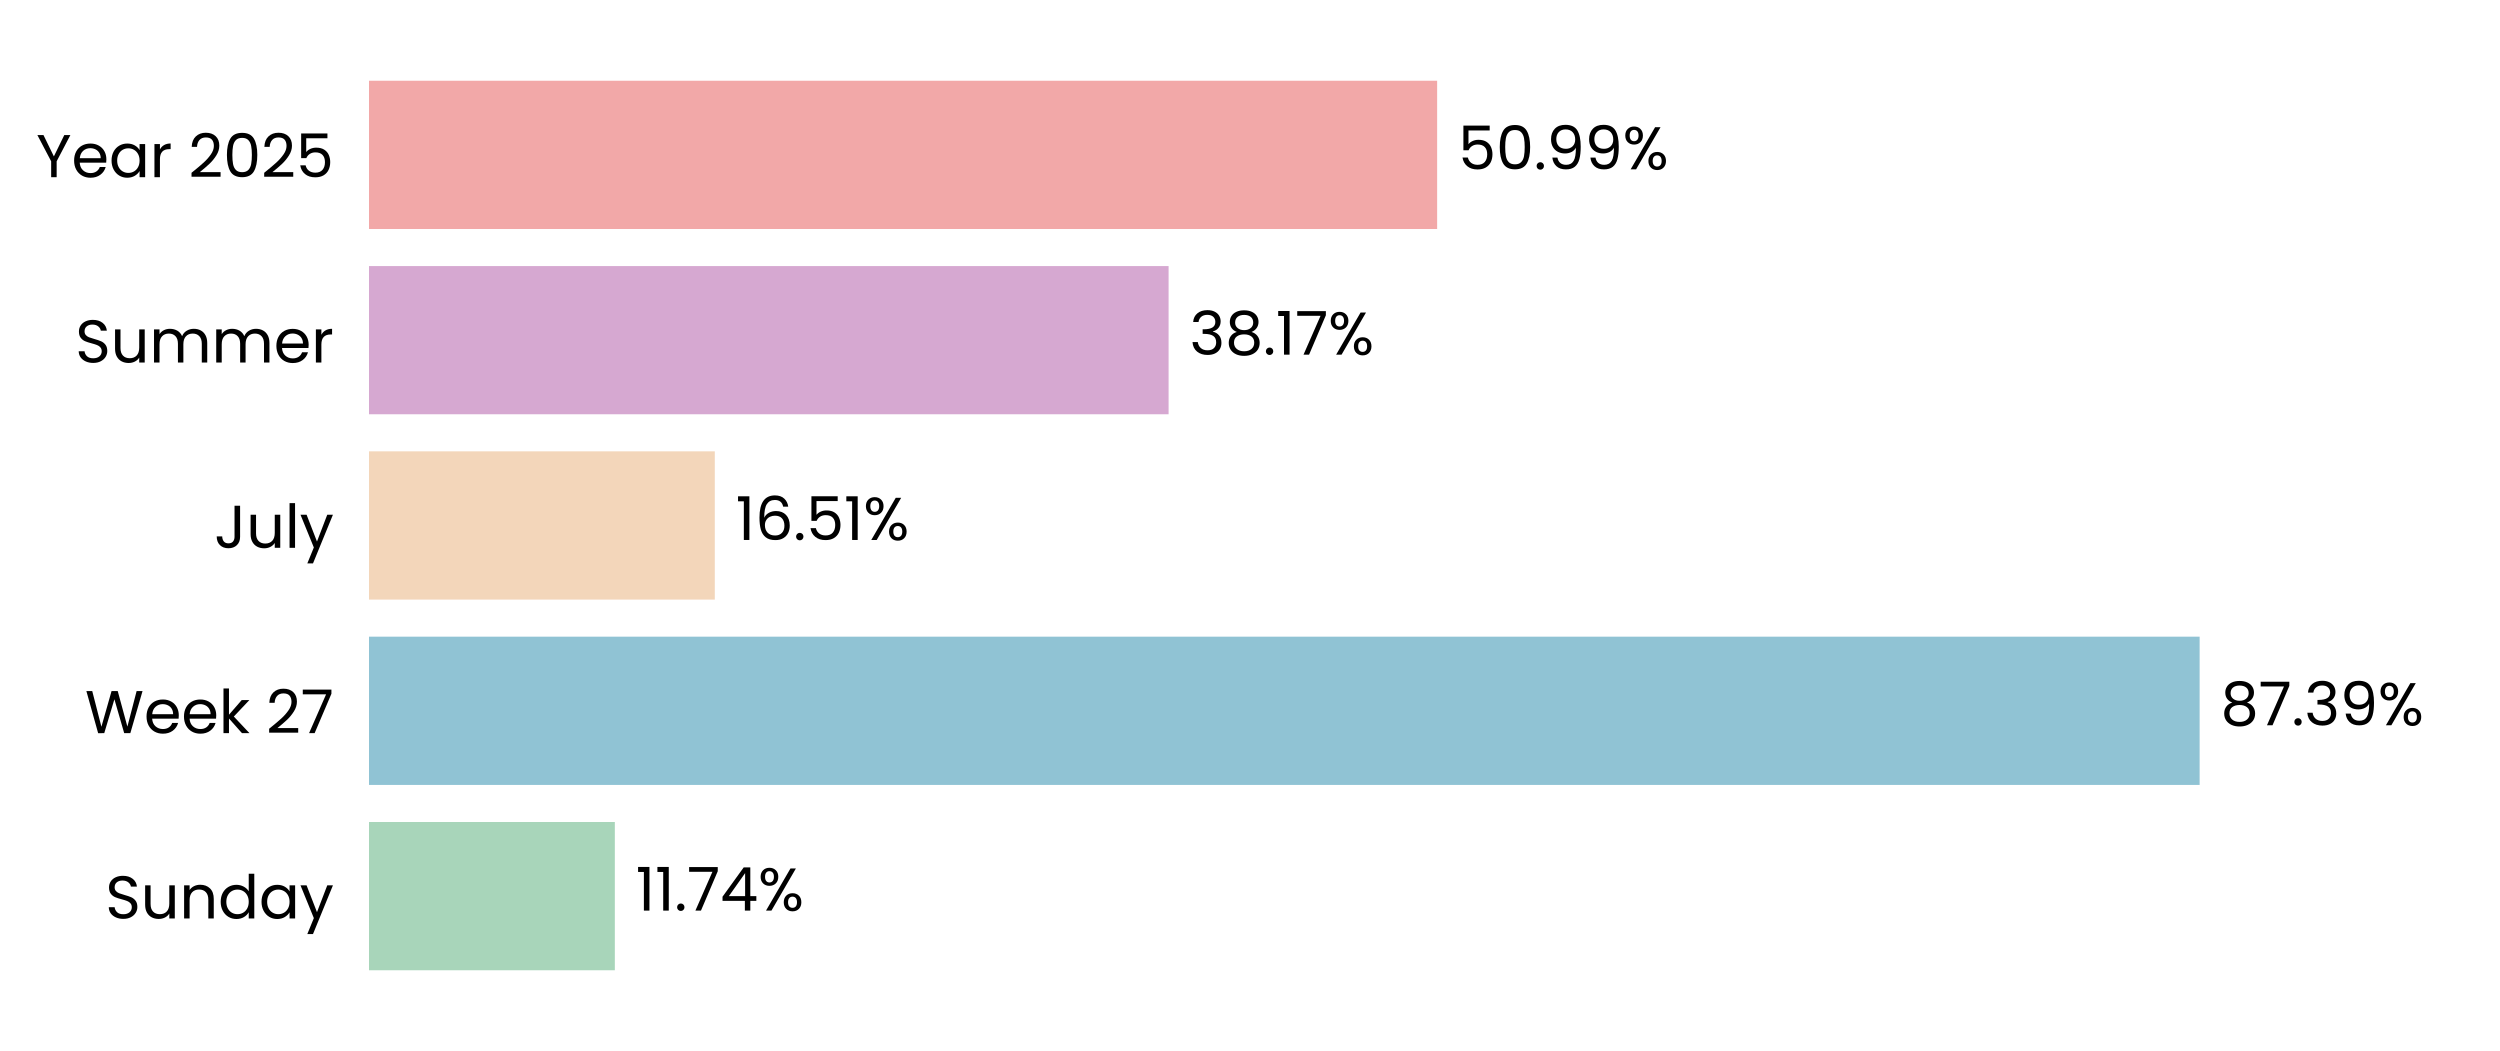
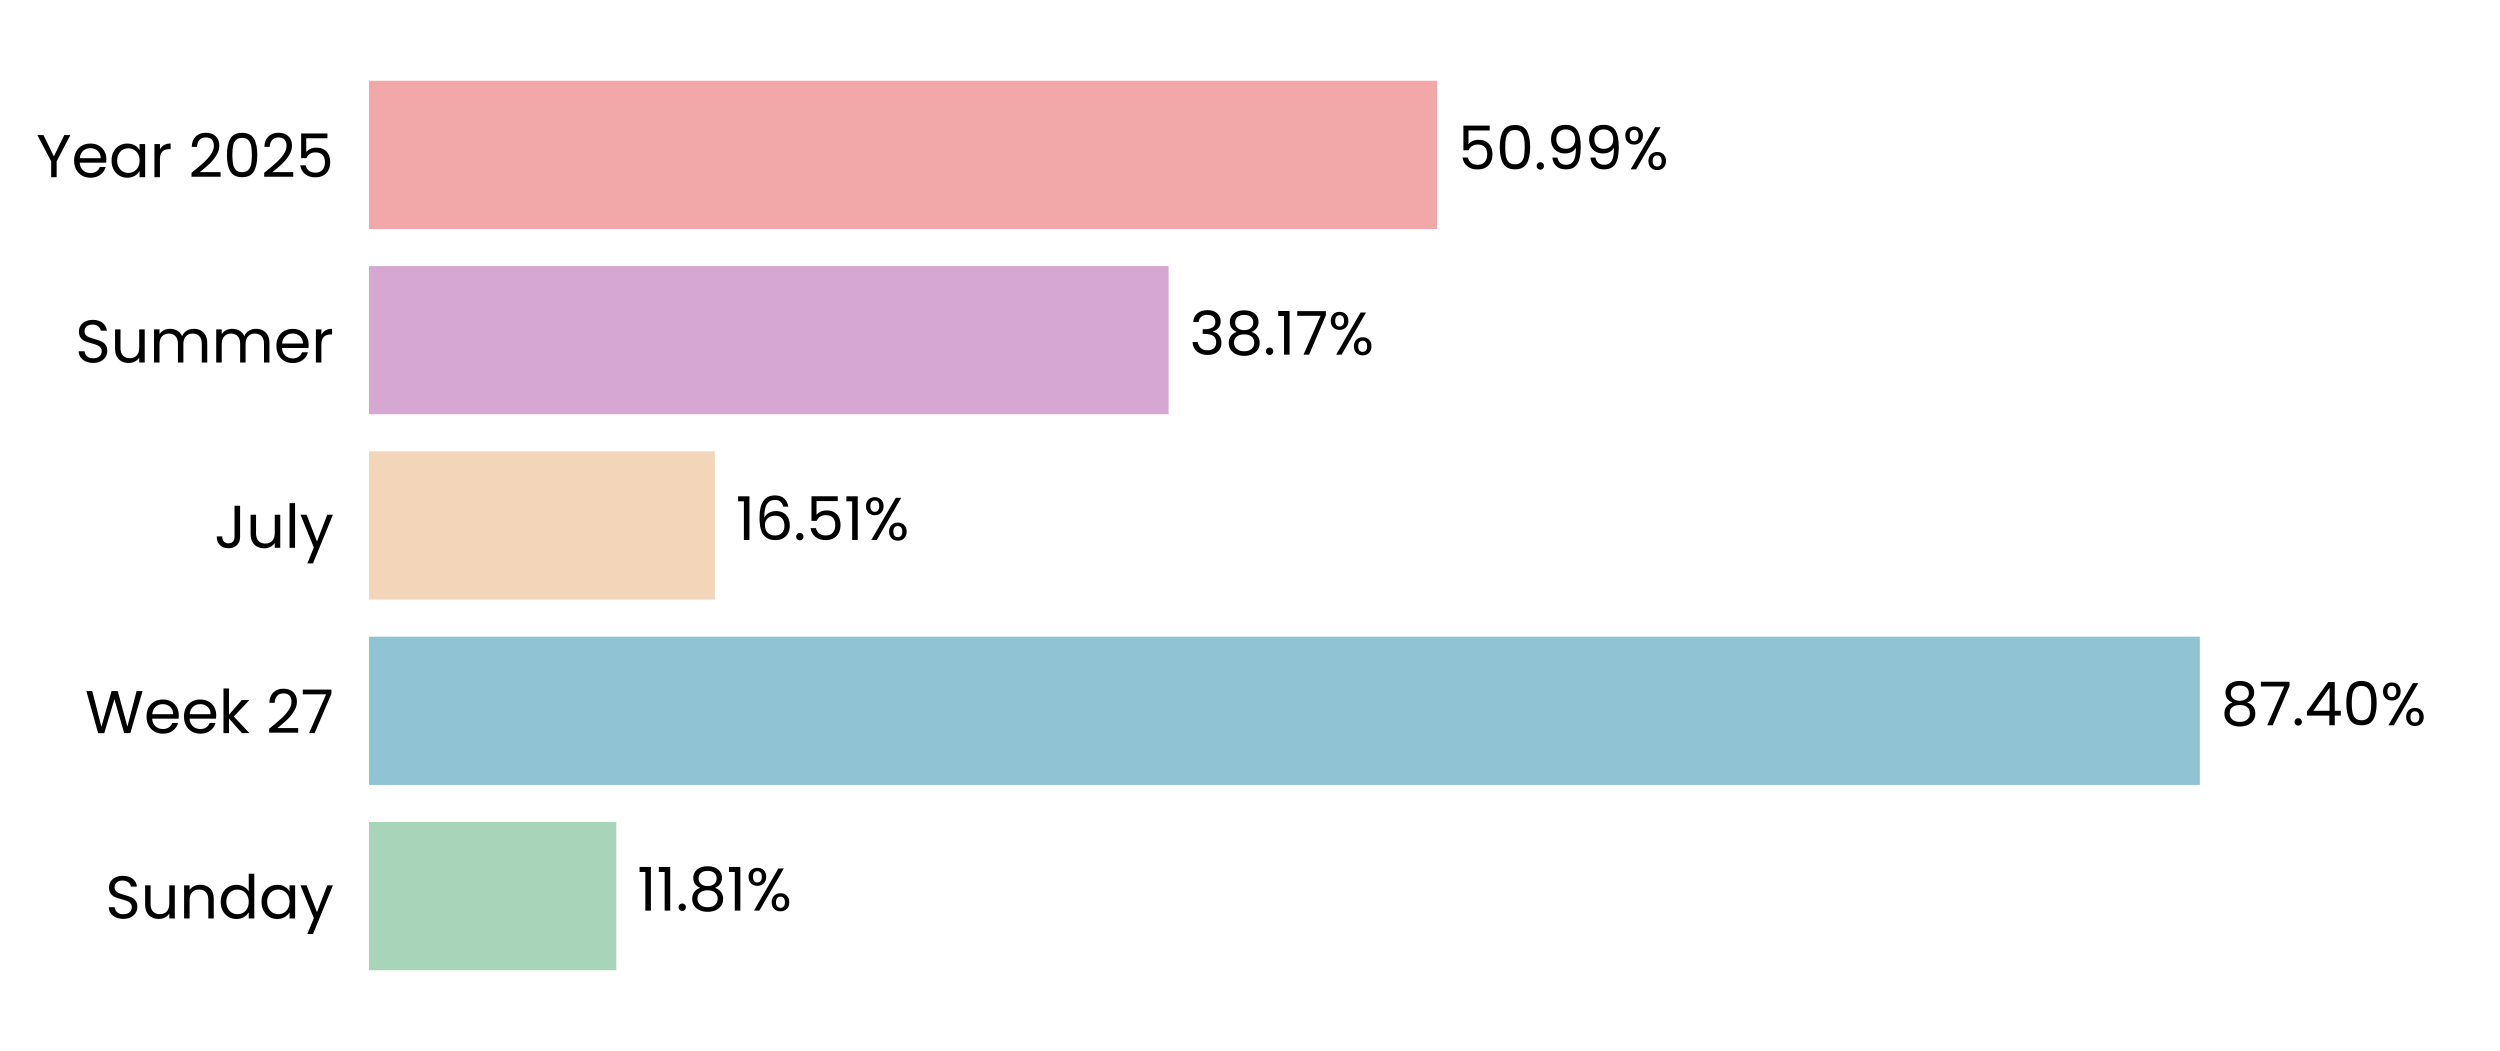
<svg xmlns="http://www.w3.org/2000/svg" xmlns:xlink="http://www.w3.org/1999/xlink" width="496.691pt" height="208.8pt" viewBox="0 0 496.691 208.8" version="1.1">
  <defs>
    <style type="text/css">*{stroke-linejoin: round; stroke-linecap: butt}</style>
  </defs>
  <g id="figure_1">
    <g id="patch_1">
      <path d="M 0 208.8  L 496.691 208.8  L 496.691 0  L 0 0  L 0 208.8  z " style="fill: none" />
    </g>
    <g id="axes_1">
      <g id="patch_2">
        <path d="M 73.311 201.6  L 489.491 201.6  L 489.491 7.2  L 73.311 7.2  L 73.311 201.6  z " style="fill: none" />
      </g>
      <g id="patch_3">
-         <path d="M 73.311 192.764  L 122.155 192.764  L 122.155 163.309  L 73.311 163.309  z " clip-path="url(#pa6f3c6353c)" style="fill: #a8d5ba" />
+         <path d="M 73.311 192.764  L 122.444 192.764  L 122.444 163.309  L 73.311 163.309  z " clip-path="url(#p5e85ccf70d)" style="fill: #a8d5ba" />
      </g>
      <g id="patch_4">
-         <path d="M 73.311 155.945  L 437.015 155.945  L 437.015 126.491  L 73.311 126.491  z " clip-path="url(#pa6f3c6353c)" style="fill: #90c3d4" />
+         <path d="M 73.311 155.945  L 437.056 155.945  L 437.056 126.491  L 73.311 126.491  z " clip-path="url(#p5e85ccf70d)" style="fill: #90c3d4" />
      </g>
      <g id="patch_5">
-         <path d="M 73.311 119.127  L 142.013 119.127  L 142.013 89.673  L 73.311 89.673  z " clip-path="url(#pa6f3c6353c)" style="fill: #f3d6ba" />
+         <path d="M 73.311 119.127  L 142.022 119.127  L 142.022 89.673  L 73.311 89.673  z " clip-path="url(#p5e85ccf70d)" style="fill: #f3d6ba" />
      </g>
      <g id="patch_6">
-         <path d="M 73.311 82.309  L 232.172 82.309  L 232.172 52.855  L 73.311 52.855  z " clip-path="url(#pa6f3c6353c)" style="fill: #d6a8d1" />
+         <path d="M 73.311 82.309  L 232.175 82.309  L 232.175 52.855  L 73.311 52.855  z " clip-path="url(#p5e85ccf70d)" style="fill: #d6a8d1" />
      </g>
      <g id="patch_7">
-         <path d="M 73.311 45.491  L 285.526 45.491  L 285.526 16.036  L 73.311 16.036  z " clip-path="url(#pa6f3c6353c)" style="fill: #f2a8a8" />
+         <path d="M 73.311 45.491  L 285.527 45.491  L 285.527 16.036  L 73.311 16.036  z " clip-path="url(#p5e85ccf70d)" style="fill: #f2a8a8" />
      </g>
      <g id="matplotlib.axis_1">
        <g id="ytick_1">
          <g id="text_1">
            <g transform="translate(20.92875 182.4764) scale(0.12 -0.12)">
              <defs>
                <path id="Poppins-Regular-53" d="M 1907 -45  Q 1466 -45 1117 112  Q 768 269 569 547  Q 371 826 365 1190  L 986 1190  Q 1018 877 1245 662  Q 1472 448 1907 448  Q 2323 448 2563 656  Q 2803 864 2803 1190  Q 2803 1446 2662 1606  Q 2522 1766 2310 1849  Q 2099 1933 1741 2029  Q 1299 2144 1033 2259  Q 768 2374 579 2620  Q 390 2867 390 3283  Q 390 3648 576 3929  Q 762 4211 1098 4364  Q 1434 4518 1869 4518  Q 2496 4518 2896 4204  Q 3296 3891 3347 3373  L 2707 3373  Q 2675 3629 2438 3824  Q 2202 4019 1811 4019  Q 1446 4019 1216 3830  Q 986 3642 986 3302  Q 986 3059 1123 2905  Q 1261 2752 1462 2672  Q 1664 2592 2029 2490  Q 2470 2368 2739 2249  Q 3008 2131 3200 1884  Q 3392 1638 3392 1216  Q 3392 890 3219 602  Q 3046 314 2707 134  Q 2368 -45 1907 -45  z " transform="scale(0.015625)" />
                <path id="Poppins-Regular-75" d="M 3603 3507  L 3603 0  L 3021 0  L 3021 518  Q 2854 250 2556 99  Q 2259 -51 1901 -51  Q 1491 -51 1164 118  Q 838 288 649 627  Q 461 966 461 1453  L 461 3507  L 1037 3507  L 1037 1530  Q 1037 1011 1299 732  Q 1562 454 2016 454  Q 2483 454 2752 742  Q 3021 1030 3021 1581  L 3021 3507  L 3603 3507  z " transform="scale(0.015625)" />
                <path id="Poppins-Regular-6e" d="M 2202 3571  Q 2842 3571 3238 3184  Q 3635 2797 3635 2067  L 3635 0  L 3059 0  L 3059 1984  Q 3059 2509 2796 2787  Q 2534 3066 2080 3066  Q 1619 3066 1347 2778  Q 1075 2490 1075 1939  L 1075 0  L 493 0  L 493 3507  L 1075 3507  L 1075 3008  Q 1248 3277 1545 3424  Q 1843 3571 2202 3571  z " transform="scale(0.015625)" />
                <path id="Poppins-Regular-64" d="M 275 1766  Q 275 2304 492 2710  Q 710 3117 1091 3341  Q 1472 3565 1946 3565  Q 2355 3565 2707 3376  Q 3059 3187 3245 2880  L 3245 4736  L 3834 4736  L 3834 0  L 3245 0  L 3245 659  Q 3072 346 2733 144  Q 2394 -58 1939 -58  Q 1472 -58 1091 172  Q 710 403 492 819  Q 275 1235 275 1766  z M 3245 1760  Q 3245 2157 3085 2451  Q 2925 2746 2653 2902  Q 2381 3059 2054 3059  Q 1728 3059 1459 2905  Q 1190 2752 1030 2457  Q 870 2163 870 1766  Q 870 1363 1030 1065  Q 1190 768 1459 611  Q 1728 454 2054 454  Q 2381 454 2653 611  Q 2925 768 3085 1065  Q 3245 1363 3245 1760  z " transform="scale(0.015625)" />
                <path id="Poppins-Regular-61" d="M 275 1766  Q 275 2304 492 2710  Q 710 3117 1091 3341  Q 1472 3565 1939 3565  Q 2400 3565 2739 3366  Q 3078 3168 3245 2867  L 3245 3507  L 3834 3507  L 3834 0  L 3245 0  L 3245 653  Q 3072 346 2729 144  Q 2387 -58 1933 -58  Q 1466 -58 1088 172  Q 710 403 492 819  Q 275 1235 275 1766  z M 3245 1760  Q 3245 2157 3085 2451  Q 2925 2746 2653 2902  Q 2381 3059 2054 3059  Q 1728 3059 1459 2905  Q 1190 2752 1030 2457  Q 870 2163 870 1766  Q 870 1363 1030 1065  Q 1190 768 1459 611  Q 1728 454 2054 454  Q 2381 454 2653 611  Q 2925 768 3085 1065  Q 3245 1363 3245 1760  z " transform="scale(0.015625)" />
                <path id="Poppins-Regular-79" d="M 3514 3507  L 1402 -1651  L 800 -1651  L 1491 38  L 77 3507  L 723 3507  L 1824 666  L 2912 3507  L 3514 3507  z " transform="scale(0.015625)" />
              </defs>
              <use xlink:href="#Poppins-Regular-53" />
              <use xlink:href="#Poppins-Regular-75" transform="translate(58.7 0)" />
              <use xlink:href="#Poppins-Regular-6e" transform="translate(122.7 0)" />
              <use xlink:href="#Poppins-Regular-64" transform="translate(186.7 0)" />
              <use xlink:href="#Poppins-Regular-61" transform="translate(254.3 0)" />
              <use xlink:href="#Poppins-Regular-79" transform="translate(321.8999 0)" />
            </g>
          </g>
        </g>
        <g id="ytick_2">
          <g id="text_2">
            <g transform="translate(16.88437 145.6582) scale(0.12 -0.12)">
              <defs>
                <path id="Poppins-Regular-57" d="M 6099 4461  L 4806 0  L 4154 0  L 3117 3590  L 2042 0  L 1395 -6  L 147 4461  L 768 4461  L 1741 678  L 2816 4461  L 3469 4461  L 4493 691  L 5472 4461  L 6099 4461  z " transform="scale(0.015625)" />
                <path id="Poppins-Regular-65" d="M 3693 1888  Q 3693 1722 3674 1536  L 870 1536  Q 902 1018 1225 726  Q 1549 435 2010 435  Q 2387 435 2640 611  Q 2893 787 2995 1082  L 3622 1082  Q 3482 576 3059 259  Q 2637 -58 2010 -58  Q 1510 -58 1116 166  Q 723 390 499 803  Q 275 1216 275 1760  Q 275 2304 492 2713  Q 710 3123 1104 3344  Q 1498 3565 2010 3565  Q 2509 3565 2893 3347  Q 3277 3130 3485 2749  Q 3693 2368 3693 1888  z M 3091 2010  Q 3091 2342 2944 2582  Q 2797 2822 2544 2947  Q 2291 3072 1984 3072  Q 1542 3072 1232 2790  Q 922 2509 877 2010  L 3091 2010  z " transform="scale(0.015625)" />
                <path id="Poppins-Regular-6b" d="M 2451 0  L 1075 1549  L 1075 0  L 493 0  L 493 4736  L 1075 4736  L 1075 1952  L 2426 3507  L 3238 3507  L 1587 1760  L 3245 0  L 2451 0  z " transform="scale(0.015625)" />
                <path id="Poppins-Regular-20" transform="scale(0.015625)" />
                <path id="Poppins-Regular-32" d="M 326 467  Q 1139 1120 1600 1539  Q 2061 1958 2377 2416  Q 2694 2874 2694 3315  Q 2694 3731 2492 3971  Q 2291 4211 1843 4211  Q 1408 4211 1168 3939  Q 928 3667 909 3213  L 346 3213  Q 371 3930 780 4320  Q 1190 4710 1837 4710  Q 2496 4710 2883 4345  Q 3270 3981 3270 3341  Q 3270 2810 2953 2307  Q 2637 1805 2233 1424  Q 1830 1043 1203 538  L 3405 538  L 3405 51  L 326 51  L 326 467  z " transform="scale(0.015625)" />
                <path id="Poppins-Regular-37" d="M 3245 4173  L 1466 0  L 877 0  L 2682 4115  L 211 4115  L 211 4614  L 3245 4614  L 3245 4173  z " transform="scale(0.015625)" />
              </defs>
              <use xlink:href="#Poppins-Regular-57" />
              <use xlink:href="#Poppins-Regular-65" transform="translate(97.59999 0)" />
              <use xlink:href="#Poppins-Regular-65" transform="translate(159.6 0)" />
              <use xlink:href="#Poppins-Regular-6b" transform="translate(221.6 0)" />
              <use xlink:href="#Poppins-Regular-20" transform="translate(273.0999 0)" />
              <use xlink:href="#Poppins-Regular-32" transform="translate(299.7999 0)" />
              <use xlink:href="#Poppins-Regular-37" transform="translate(357.2999 0)" />
            </g>
          </g>
        </g>
        <g id="ytick_3">
          <g id="text_3">
            <g transform="translate(42.56437 108.84) scale(0.12 -0.12)">
              <defs>
                <path id="Poppins-Regular-4a" d="M 2739 4461  L 2739 1165  Q 2739 614 2400 284  Q 2061 -45 1504 -45  Q 941 -45 601 291  Q 262 627 262 1210  L 845 1210  Q 851 883 1014 678  Q 1178 474 1504 474  Q 1830 474 1990 669  Q 2150 864 2150 1165  L 2150 4461  L 2739 4461  z " transform="scale(0.015625)" />
                <path id="Poppins-Regular-6c" d="M 1075 4736  L 1075 0  L 493 0  L 493 4736  L 1075 4736  z " transform="scale(0.015625)" />
              </defs>
              <use xlink:href="#Poppins-Regular-4a" />
              <use xlink:href="#Poppins-Regular-75" transform="translate(52.99999 0)" />
              <use xlink:href="#Poppins-Regular-6c" transform="translate(117 0)" />
              <use xlink:href="#Poppins-Regular-79" transform="translate(141.6 0)" />
            </g>
          </g>
        </g>
        <g id="ytick_4">
          <g id="text_4">
            <g transform="translate(14.95125 72.02182) scale(0.12 -0.12)">
              <defs>
                <path id="Poppins-Regular-6d" d="M 4710 3571  Q 5120 3571 5440 3401  Q 5760 3232 5945 2893  Q 6131 2554 6131 2067  L 6131 0  L 5555 0  L 5555 1984  Q 5555 2509 5296 2787  Q 5037 3066 4595 3066  Q 4141 3066 3872 2774  Q 3603 2483 3603 1933  L 3603 0  L 3027 0  L 3027 1984  Q 3027 2509 2768 2787  Q 2509 3066 2067 3066  Q 1613 3066 1344 2774  Q 1075 2483 1075 1933  L 1075 0  L 493 0  L 493 3507  L 1075 3507  L 1075 3002  Q 1248 3277 1539 3424  Q 1830 3571 2182 3571  Q 2624 3571 2963 3372  Q 3302 3174 3469 2790  Q 3616 3162 3955 3366  Q 4294 3571 4710 3571  z " transform="scale(0.015625)" />
                <path id="Poppins-Regular-72" d="M 1075 2938  Q 1229 3238 1513 3404  Q 1798 3571 2208 3571  L 2208 2970  L 2054 2970  Q 1075 2970 1075 1907  L 1075 0  L 493 0  L 493 3507  L 1075 3507  L 1075 2938  z " transform="scale(0.015625)" />
              </defs>
              <use xlink:href="#Poppins-Regular-53" />
              <use xlink:href="#Poppins-Regular-75" transform="translate(58.7 0)" />
              <use xlink:href="#Poppins-Regular-6d" transform="translate(122.7 0)" />
              <use xlink:href="#Poppins-Regular-6d" transform="translate(225.7 0)" />
              <use xlink:href="#Poppins-Regular-65" transform="translate(328.7 0)" />
              <use xlink:href="#Poppins-Regular-72" transform="translate(390.6999 0)" />
            </g>
          </g>
        </g>
        <g id="ytick_5">
          <g id="text_5">
            <g transform="translate(7.2 35.20364) scale(0.12 -0.12)">
              <defs>
                <path id="Poppins-Regular-59" d="M 3616 4461  L 2163 1683  L 2163 0  L 1581 0  L 1581 1683  L 122 4461  L 768 4461  L 1869 2202  L 2970 4461  L 3616 4461  z " transform="scale(0.015625)" />
                <path id="Poppins-Regular-30" d="M 397 2362  Q 397 3462 755 4080  Q 1114 4698 2010 4698  Q 2899 4698 3257 4080  Q 3616 3462 3616 2362  Q 3616 1242 3257 621  Q 2899 0 2010 0  Q 1114 0 755 621  Q 397 1242 397 2362  z M 3040 2362  Q 3040 2918 2966 3305  Q 2893 3693 2665 3929  Q 2438 4166 2010 4166  Q 1574 4166 1347 3929  Q 1120 3693 1046 3305  Q 973 2918 973 2362  Q 973 1786 1046 1395  Q 1120 1005 1347 768  Q 1574 531 2010 531  Q 2438 531 2665 768  Q 2893 1005 2966 1395  Q 3040 1786 3040 2362  z " transform="scale(0.015625)" />
                <path id="Poppins-Regular-35" d="M 3347 4122  L 1101 4122  L 1101 2662  Q 1248 2867 1536 2998  Q 1824 3130 2157 3130  Q 2688 3130 3021 2909  Q 3354 2688 3498 2339  Q 3642 1990 3642 1600  Q 3642 1139 3469 774  Q 3296 410 2941 198  Q 2586 -13 2061 -13  Q 1389 -13 973 332  Q 557 678 467 1254  L 1037 1254  Q 1120 890 1389 685  Q 1658 480 2067 480  Q 2573 480 2829 784  Q 3085 1088 3085 1587  Q 3085 2086 2829 2358  Q 2573 2630 2074 2630  Q 1734 2630 1481 2467  Q 1229 2304 1114 2022  L 563 2022  L 563 4634  L 3347 4634  L 3347 4122  z " transform="scale(0.015625)" />
              </defs>
              <use xlink:href="#Poppins-Regular-59" />
              <use xlink:href="#Poppins-Regular-65" transform="translate(58.39999 0)" />
              <use xlink:href="#Poppins-Regular-61" transform="translate(120.4 0)" />
              <use xlink:href="#Poppins-Regular-72" transform="translate(188 0)" />
              <use xlink:href="#Poppins-Regular-20" transform="translate(225.3 0)" />
              <use xlink:href="#Poppins-Regular-32" transform="translate(252 0)" />
              <use xlink:href="#Poppins-Regular-30" transform="translate(309.4999 0)" />
              <use xlink:href="#Poppins-Regular-32" transform="translate(372.2999 0)" />
              <use xlink:href="#Poppins-Regular-35" transform="translate(429.7999 0)" />
            </g>
          </g>
        </g>
      </g>
      <g id="text_6">
-         <g transform="translate(126.3164 180.9164) scale(0.12 -0.12)">
+         <g transform="translate(126.6054 180.9164) scale(0.12 -0.12)">
          <defs>
            <path id="Poppins-Regular-31" d="M 243 4096  L 243 4627  L 1446 4627  L 1446 0  L 858 0  L 858 4096  L 243 4096  z " transform="scale(0.015625)" />
            <path id="Poppins-Regular-2e" d="M 678 -38  Q 512 -38 397 77  Q 282 192 282 358  Q 282 525 397 640  Q 512 755 678 755  Q 838 755 950 640  Q 1062 525 1062 358  Q 1062 192 950 77  Q 838 -38 678 -38  z " transform="scale(0.015625)" />
-             <path id="Poppins-Regular-34" d="M 256 1030  L 256 1472  L 2502 4582  L 3200 4582  L 3200 1536  L 3840 1536  L 3840 1030  L 3200 1030  L 3200 0  L 2624 0  L 2624 1030  L 256 1030  z M 2650 3974  L 928 1536  L 2650 1536  L 2650 3974  z " transform="scale(0.015625)" />
+             <path id="Poppins-Regular-38" d="M 1242 2406  Q 883 2547 691 2816  Q 499 3085 499 3469  Q 499 3814 672 4092  Q 845 4371 1187 4534  Q 1530 4698 2016 4698  Q 2502 4698 2844 4534  Q 3187 4371 3363 4092  Q 3539 3814 3539 3469  Q 3539 3098 3340 2819  Q 3142 2541 2797 2406  Q 3194 2285 3427 1981  Q 3661 1677 3661 1248  Q 3661 832 3456 521  Q 3251 211 2876 41  Q 2502 -128 2016 -128  Q 1530 -128 1162 41  Q 794 211 589 521  Q 384 832 384 1248  Q 384 1677 614 1984  Q 845 2291 1242 2406  z M 2976 3398  Q 2976 3789 2720 4000  Q 2464 4211 2016 4211  Q 1574 4211 1318 4000  Q 1062 3789 1062 3392  Q 1062 3034 1328 2816  Q 1594 2598 2016 2598  Q 2445 2598 2710 2819  Q 2976 3040 2976 3398  z M 2016 2150  Q 1542 2150 1241 1929  Q 941 1709 941 1267  Q 941 858 1232 608  Q 1523 358 2016 358  Q 2509 358 2797 608  Q 3085 858 3085 1267  Q 3085 1696 2790 1923  Q 2496 2150 2016 2150  z " transform="scale(0.015625)" />
            <path id="Poppins-Regular-25" d="M 269 3584  Q 269 4019 531 4278  Q 794 4538 1203 4538  Q 1613 4538 1875 4278  Q 2138 4019 2138 3584  Q 2138 3142 1875 2883  Q 1613 2624 1203 2624  Q 794 2624 531 2883  Q 269 3142 269 3584  z M 4006 4467  L 1414 0  L 838 0  L 3430 4467  L 4006 4467  z M 1203 4179  Q 986 4179 861 4028  Q 736 3878 736 3584  Q 736 3290 861 3136  Q 986 2982 1203 2982  Q 1421 2982 1549 3139  Q 1677 3296 1677 3584  Q 1677 3878 1549 4028  Q 1421 4179 1203 4179  z M 2720 883  Q 2720 1325 2982 1584  Q 3245 1843 3654 1843  Q 4064 1843 4323 1584  Q 4582 1325 4582 883  Q 4582 448 4323 185  Q 4064 -77 3654 -77  Q 3245 -77 2982 182  Q 2720 442 2720 883  z M 3648 1478  Q 3430 1478 3302 1328  Q 3174 1178 3174 883  Q 3174 595 3302 444  Q 3430 294 3648 294  Q 3866 294 3994 444  Q 4122 595 4122 883  Q 4122 1178 3994 1328  Q 3866 1478 3648 1478  z " transform="scale(0.015625)" />
          </defs>
          <use xlink:href="#Poppins-Regular-31" />
          <use xlink:href="#Poppins-Regular-31" transform="translate(31.99998 0)" />
          <use xlink:href="#Poppins-Regular-2e" transform="translate(63.99997 0)" />
-           <use xlink:href="#Poppins-Regular-37" transform="translate(84.99995 0)" />
-           <use xlink:href="#Poppins-Regular-34" transform="translate(139.5999 0)" />
-           <use xlink:href="#Poppins-Regular-25" transform="translate(202.4999 0)" />
+           <use xlink:href="#Poppins-Regular-38" transform="translate(84.99995 0)" />
+           <use xlink:href="#Poppins-Regular-31" transform="translate(148.0999 0)" />
+           <use xlink:href="#Poppins-Regular-25" transform="translate(180.0999 0)" />
        </g>
      </g>
      <g id="text_7">
-         <g transform="translate(441.1764 144.0982) scale(0.12 -0.12)">
+         <g transform="translate(441.2177 144.0982) scale(0.12 -0.12)">
          <defs>
-             <path id="Poppins-Regular-38" d="M 1242 2406  Q 883 2547 691 2816  Q 499 3085 499 3469  Q 499 3814 672 4092  Q 845 4371 1187 4534  Q 1530 4698 2016 4698  Q 2502 4698 2844 4534  Q 3187 4371 3363 4092  Q 3539 3814 3539 3469  Q 3539 3098 3340 2819  Q 3142 2541 2797 2406  Q 3194 2285 3427 1981  Q 3661 1677 3661 1248  Q 3661 832 3456 521  Q 3251 211 2876 41  Q 2502 -128 2016 -128  Q 1530 -128 1162 41  Q 794 211 589 521  Q 384 832 384 1248  Q 384 1677 614 1984  Q 845 2291 1242 2406  z M 2976 3398  Q 2976 3789 2720 4000  Q 2464 4211 2016 4211  Q 1574 4211 1318 4000  Q 1062 3789 1062 3392  Q 1062 3034 1328 2816  Q 1594 2598 2016 2598  Q 2445 2598 2710 2819  Q 2976 3040 2976 3398  z M 2016 2150  Q 1542 2150 1241 1929  Q 941 1709 941 1267  Q 941 858 1232 608  Q 1523 358 2016 358  Q 2509 358 2797 608  Q 3085 858 3085 1267  Q 3085 1696 2790 1923  Q 2496 2150 2016 2150  z " transform="scale(0.015625)" />
-             <path id="Poppins-Regular-33" d="M 384 3462  Q 429 4051 838 4384  Q 1248 4717 1901 4717  Q 2336 4717 2653 4560  Q 2970 4403 3133 4134  Q 3296 3866 3296 3526  Q 3296 3130 3069 2842  Q 2842 2554 2477 2470  L 2477 2438  Q 2893 2336 3136 2035  Q 3379 1734 3379 1248  Q 3379 883 3212 592  Q 3046 301 2713 134  Q 2381 -32 1914 -32  Q 1235 -32 800 323  Q 365 678 314 1331  L 877 1331  Q 922 947 1190 704  Q 1459 461 1907 461  Q 2355 461 2588 694  Q 2822 928 2822 1299  Q 2822 1779 2502 1990  Q 2182 2202 1536 2202  L 1389 2202  L 1389 2688  L 1542 2688  Q 2131 2694 2432 2883  Q 2733 3072 2733 3469  Q 2733 3808 2512 4013  Q 2291 4218 1882 4218  Q 1485 4218 1241 4013  Q 998 3808 954 3462  L 384 3462  z " transform="scale(0.015625)" />
-             <path id="Poppins-Regular-39" d="M 1146 1242  Q 1210 877 1443 678  Q 1677 480 2074 480  Q 2605 480 2857 896  Q 3110 1312 3098 2298  Q 2963 2010 2649 1846  Q 2336 1683 1952 1683  Q 1523 1683 1187 1859  Q 851 2035 659 2374  Q 467 2714 467 3194  Q 467 3878 864 4297  Q 1261 4717 1990 4717  Q 2886 4717 3248 4134  Q 3610 3552 3610 2400  Q 3610 1594 3466 1069  Q 3322 544 2979 269  Q 2637 -6 2042 -6  Q 1389 -6 1024 346  Q 659 698 608 1242  L 1146 1242  z M 2048 2176  Q 2477 2176 2752 2441  Q 3027 2707 3027 3162  Q 3027 3642 2758 3936  Q 2490 4230 2003 4230  Q 1555 4230 1289 3948  Q 1024 3667 1024 3206  Q 1024 2739 1286 2457  Q 1549 2176 2048 2176  z " transform="scale(0.015625)" />
+             <path id="Poppins-Regular-34" d="M 256 1030  L 256 1472  L 2502 4582  L 3200 4582  L 3200 1536  L 3840 1536  L 3840 1030  L 3200 1030  L 3200 0  L 2624 0  L 2624 1030  L 256 1030  z M 2650 3974  L 928 1536  L 2650 1536  L 2650 3974  z " transform="scale(0.015625)" />
          </defs>
          <use xlink:href="#Poppins-Regular-38" />
          <use xlink:href="#Poppins-Regular-37" transform="translate(63.09999 0)" />
          <use xlink:href="#Poppins-Regular-2e" transform="translate(117.7 0)" />
-           <use xlink:href="#Poppins-Regular-33" transform="translate(138.7 0)" />
-           <use xlink:href="#Poppins-Regular-39" transform="translate(197.6 0)" />
-           <use xlink:href="#Poppins-Regular-25" transform="translate(260.5999 0)" />
+           <use xlink:href="#Poppins-Regular-34" transform="translate(138.7 0)" />
+           <use xlink:href="#Poppins-Regular-30" transform="translate(201.6 0)" />
+           <use xlink:href="#Poppins-Regular-25" transform="translate(264.3999 0)" />
        </g>
      </g>
      <g id="text_8">
-         <g transform="translate(146.1744 107.28) scale(0.12 -0.12)">
+         <g transform="translate(146.1838 107.28) scale(0.12 -0.12)">
          <defs>
            <path id="Poppins-Regular-36" d="M 2976 3526  Q 2835 4237 2099 4237  Q 1530 4237 1248 3798  Q 966 3360 973 2355  Q 1120 2688 1462 2877  Q 1805 3066 2227 3066  Q 2886 3066 3280 2656  Q 3674 2246 3674 1523  Q 3674 1088 3504 742  Q 3334 397 2992 192  Q 2650 -13 2163 -13  Q 1504 -13 1133 281  Q 762 576 614 1094  Q 467 1613 467 2374  Q 467 4723 2106 4723  Q 2733 4723 3091 4384  Q 3450 4045 3514 3526  L 2976 3526  z M 2106 2573  Q 1830 2573 1587 2461  Q 1344 2349 1193 2121  Q 1043 1894 1043 1568  Q 1043 1082 1324 778  Q 1606 474 2131 474  Q 2579 474 2844 752  Q 3110 1030 3110 1504  Q 3110 2003 2854 2288  Q 2598 2573 2106 2573  z " transform="scale(0.015625)" />
          </defs>
          <use xlink:href="#Poppins-Regular-31" />
          <use xlink:href="#Poppins-Regular-36" transform="translate(31.99998 0)" />
          <use xlink:href="#Poppins-Regular-2e" transform="translate(95.49997 0)" />
          <use xlink:href="#Poppins-Regular-35" transform="translate(116.5 0)" />
          <use xlink:href="#Poppins-Regular-31" transform="translate(179.2999 0)" />
          <use xlink:href="#Poppins-Regular-25" transform="translate(211.2999 0)" />
        </g>
      </g>
      <g id="text_9">
-         <g transform="translate(236.3333 70.46182) scale(0.12 -0.12)">
+         <g transform="translate(236.3364 70.46182) scale(0.12 -0.12)">
+           <defs>
+             <path id="Poppins-Regular-33" d="M 384 3462  Q 429 4051 838 4384  Q 1248 4717 1901 4717  Q 2336 4717 2653 4560  Q 2970 4403 3133 4134  Q 3296 3866 3296 3526  Q 3296 3130 3069 2842  Q 2842 2554 2477 2470  L 2477 2438  Q 2893 2336 3136 2035  Q 3379 1734 3379 1248  Q 3379 883 3212 592  Q 3046 301 2713 134  Q 2381 -32 1914 -32  Q 1235 -32 800 323  Q 365 678 314 1331  L 877 1331  Q 922 947 1190 704  Q 1459 461 1907 461  Q 2355 461 2588 694  Q 2822 928 2822 1299  Q 2822 1779 2502 1990  Q 2182 2202 1536 2202  L 1389 2202  L 1389 2688  L 1542 2688  Q 2131 2694 2432 2883  Q 2733 3072 2733 3469  Q 2733 3808 2512 4013  Q 2291 4218 1882 4218  Q 1485 4218 1241 4013  Q 998 3808 954 3462  L 384 3462  z " transform="scale(0.015625)" />
+           </defs>
          <use xlink:href="#Poppins-Regular-33" />
          <use xlink:href="#Poppins-Regular-38" transform="translate(58.89999 0)" />
          <use xlink:href="#Poppins-Regular-2e" transform="translate(122 0)" />
          <use xlink:href="#Poppins-Regular-31" transform="translate(143 0)" />
          <use xlink:href="#Poppins-Regular-37" transform="translate(175 0)" />
          <use xlink:href="#Poppins-Regular-25" transform="translate(229.5999 0)" />
        </g>
      </g>
      <g id="text_10">
-         <g transform="translate(289.6876 33.64364) scale(0.12 -0.12)">
+         <g transform="translate(289.6884 33.64364) scale(0.12 -0.12)">
+           <defs>
+             <path id="Poppins-Regular-39" d="M 1146 1242  Q 1210 877 1443 678  Q 1677 480 2074 480  Q 2605 480 2857 896  Q 3110 1312 3098 2298  Q 2963 2010 2649 1846  Q 2336 1683 1952 1683  Q 1523 1683 1187 1859  Q 851 2035 659 2374  Q 467 2714 467 3194  Q 467 3878 864 4297  Q 1261 4717 1990 4717  Q 2886 4717 3248 4134  Q 3610 3552 3610 2400  Q 3610 1594 3466 1069  Q 3322 544 2979 269  Q 2637 -6 2042 -6  Q 1389 -6 1024 346  Q 659 698 608 1242  L 1146 1242  z M 2048 2176  Q 2477 2176 2752 2441  Q 3027 2707 3027 3162  Q 3027 3642 2758 3936  Q 2490 4230 2003 4230  Q 1555 4230 1289 3948  Q 1024 3667 1024 3206  Q 1024 2739 1286 2457  Q 1549 2176 2048 2176  z " transform="scale(0.015625)" />
+           </defs>
          <use xlink:href="#Poppins-Regular-35" />
          <use xlink:href="#Poppins-Regular-30" transform="translate(62.79999 0)" />
          <use xlink:href="#Poppins-Regular-2e" transform="translate(125.6 0)" />
          <use xlink:href="#Poppins-Regular-39" transform="translate(146.6 0)" />
          <use xlink:href="#Poppins-Regular-39" transform="translate(209.5999 0)" />
          <use xlink:href="#Poppins-Regular-25" transform="translate(272.5999 0)" />
        </g>
      </g>
    </g>
  </g>
  <defs>
-     <clipPath id="pa6f3c6353c">
+     <clipPath id="p5e85ccf70d">
      <rect x="73.311" y="7.2" width="416.18" height="194.4" />
    </clipPath>
  </defs>
</svg>
